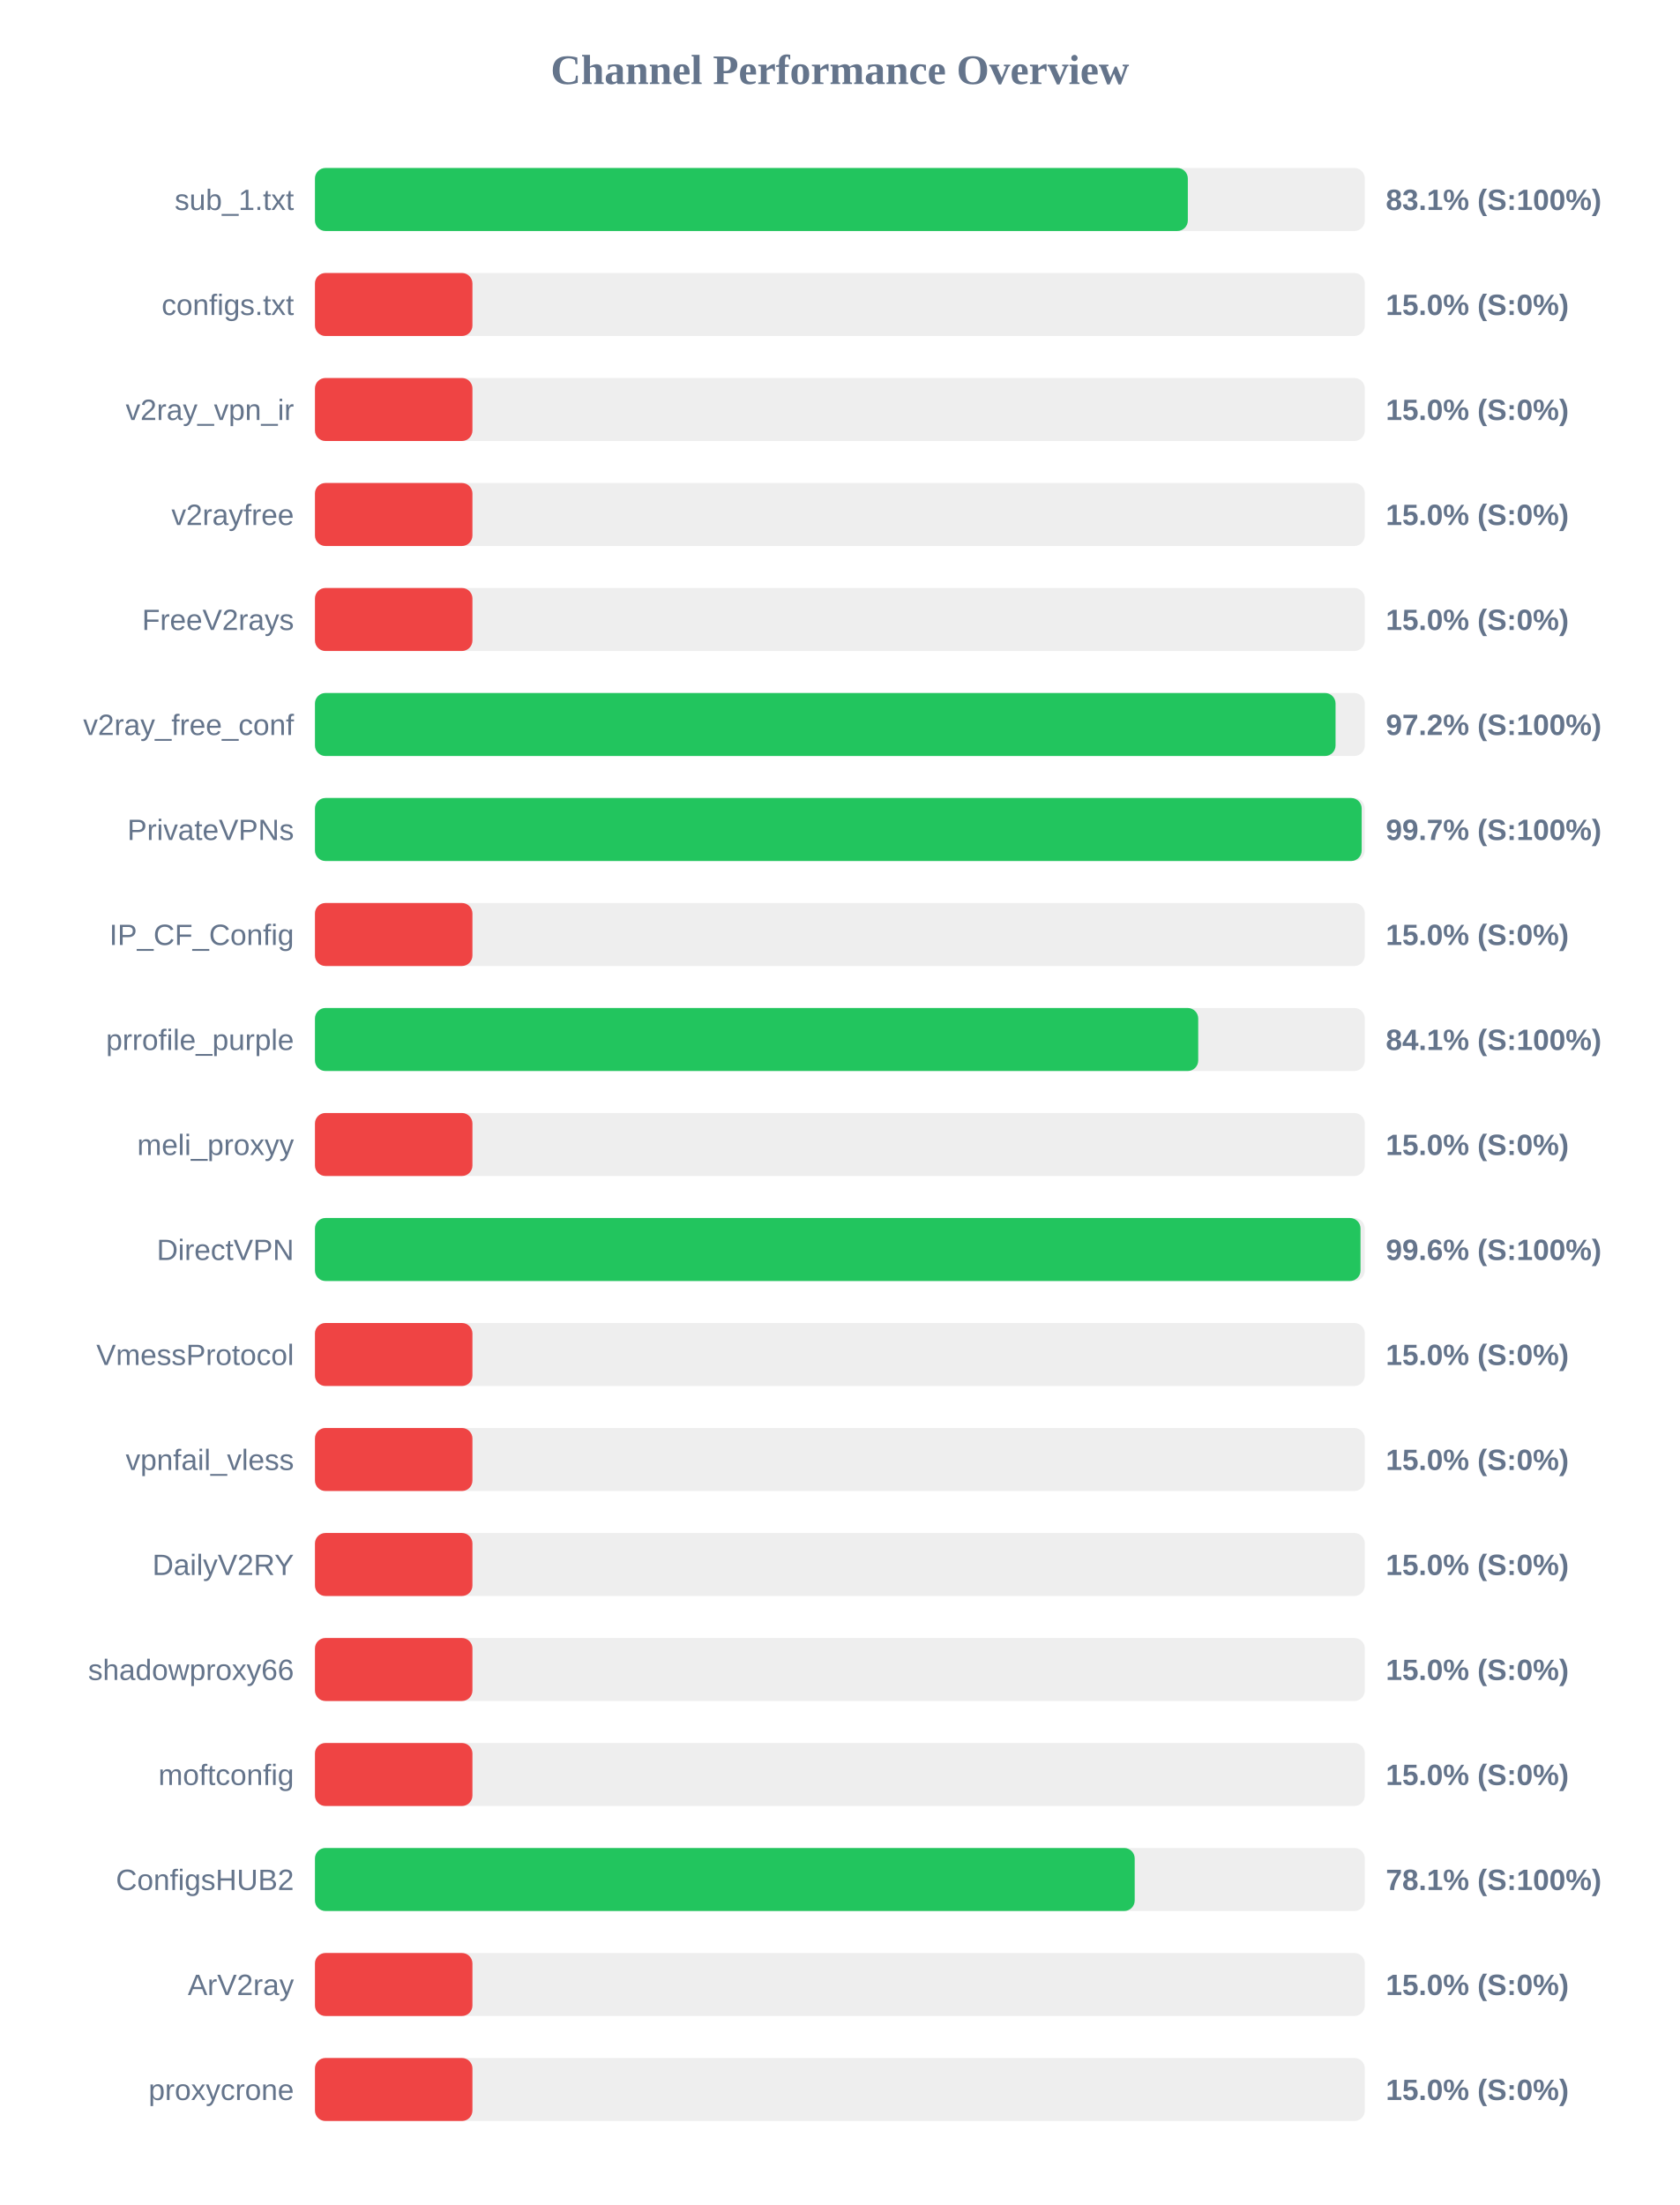
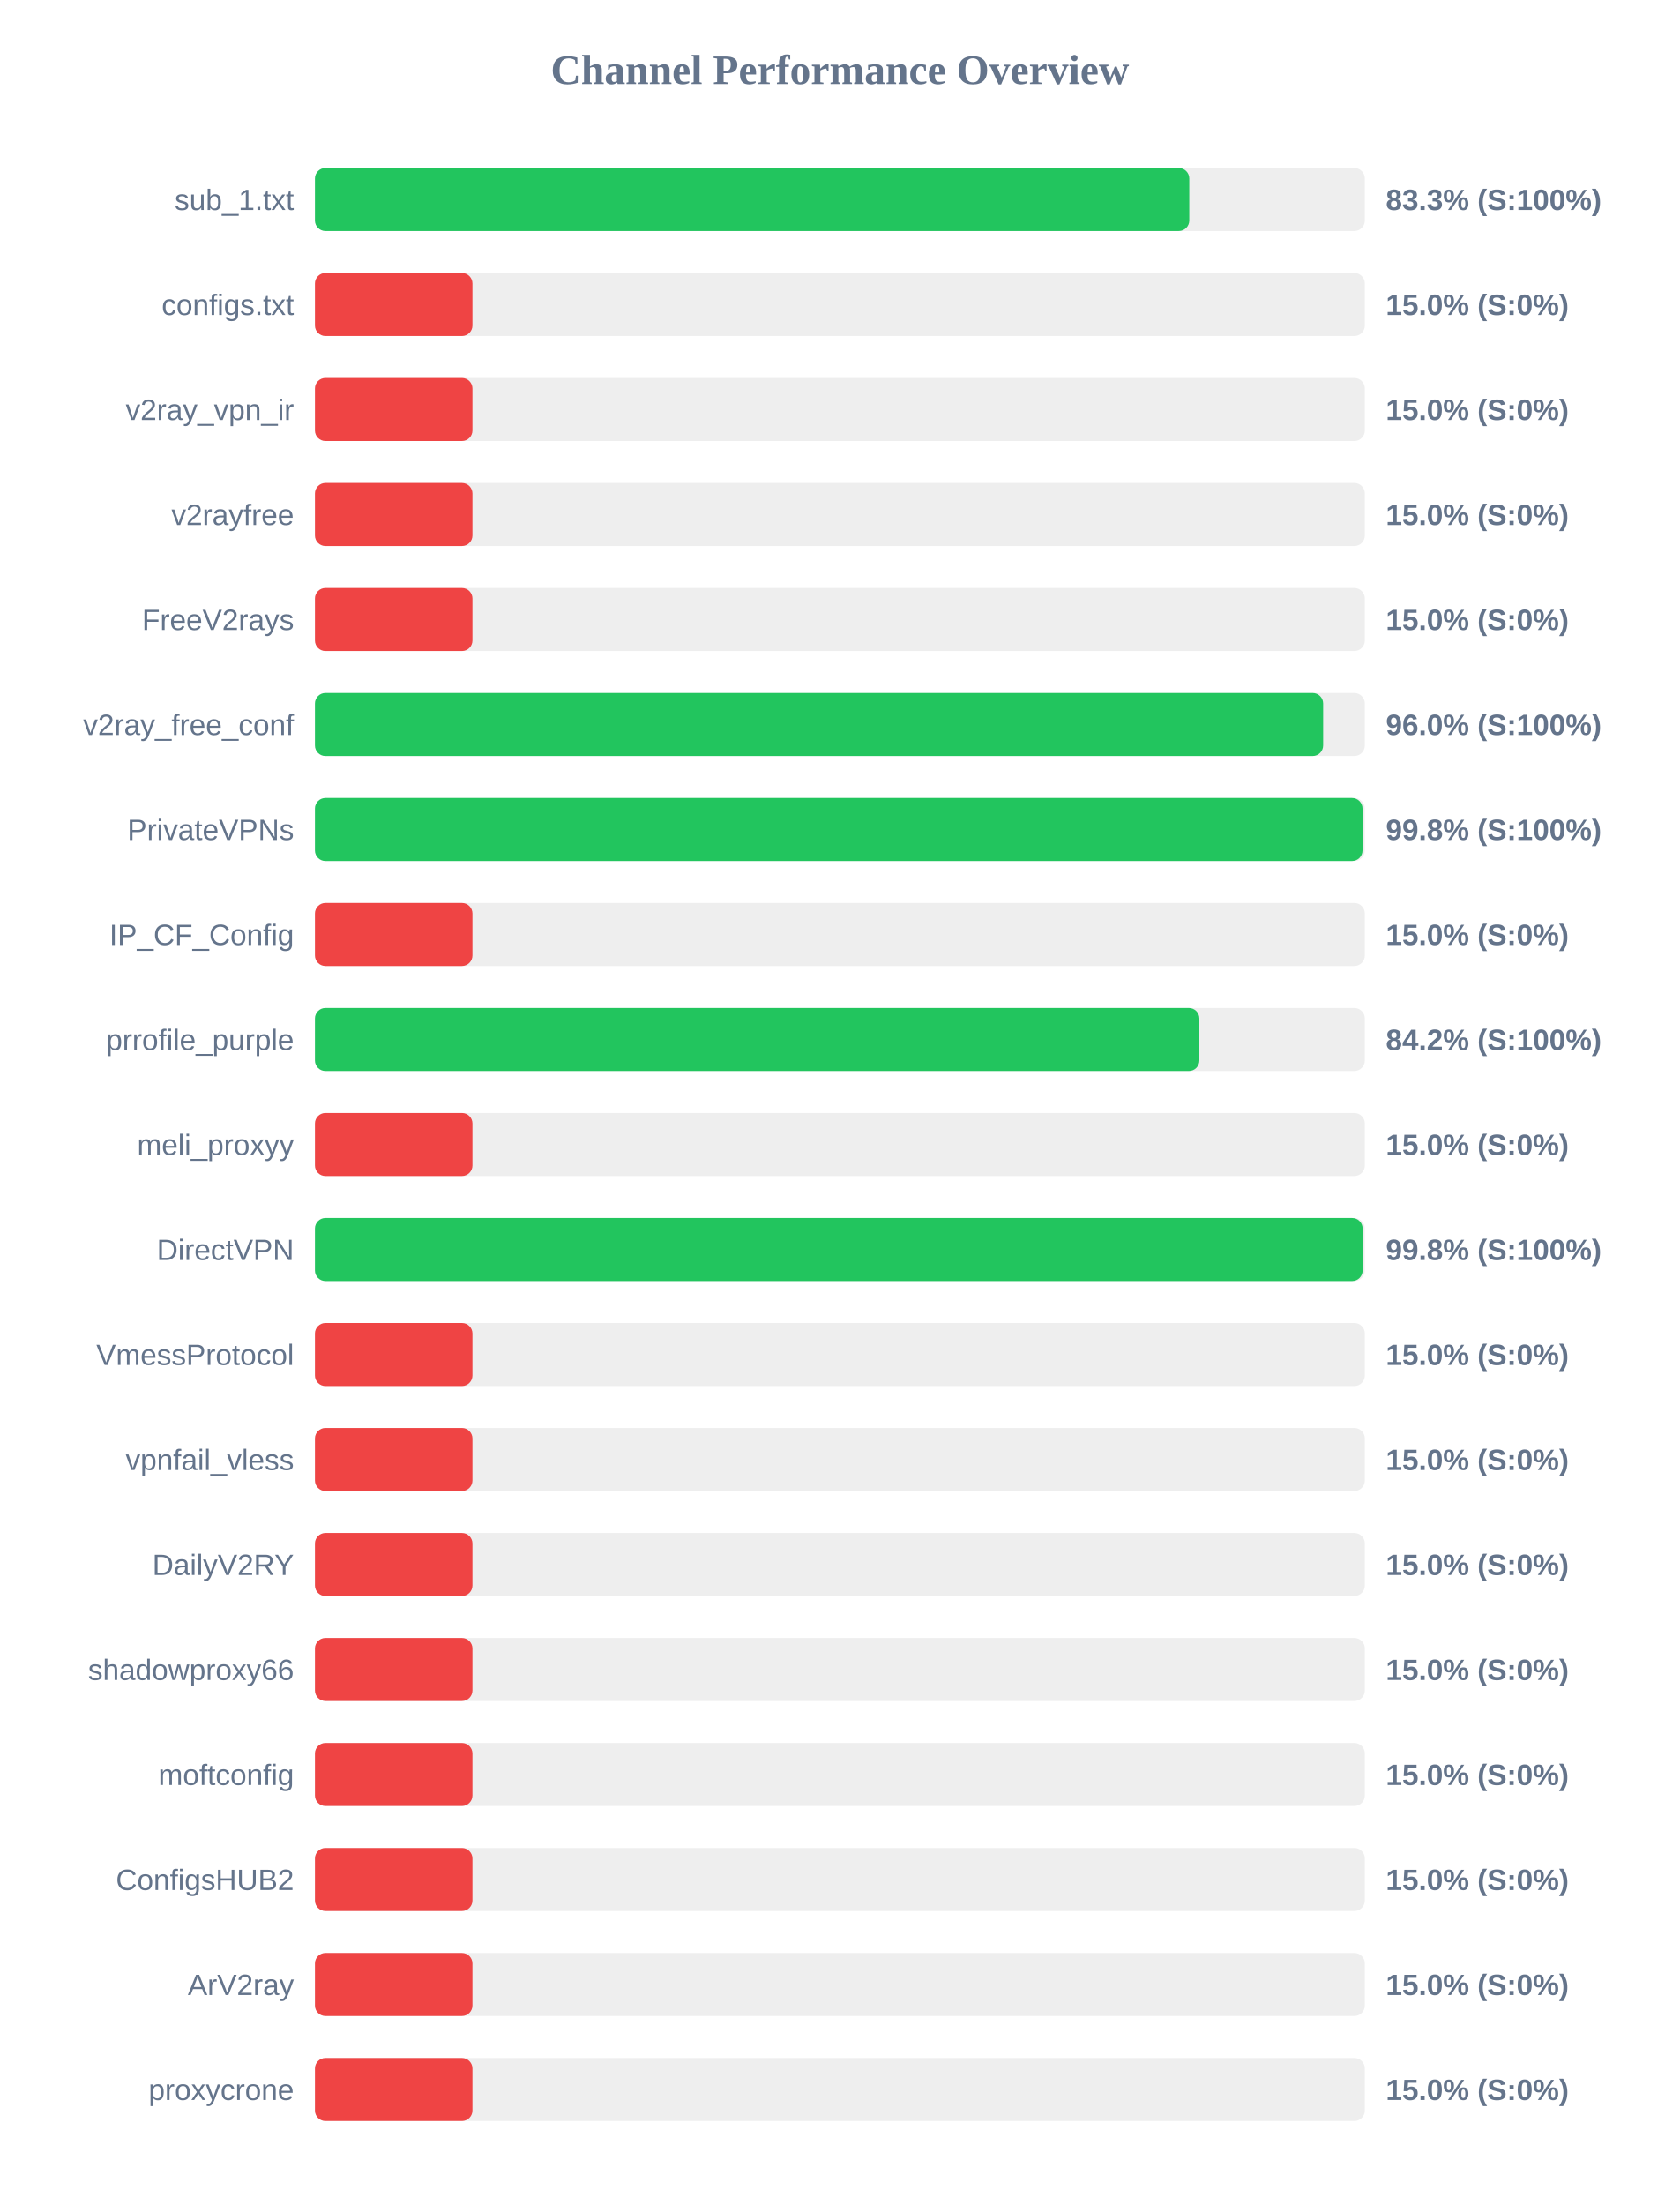
<svg xmlns="http://www.w3.org/2000/svg" width="800" height="1050" version="1.1">
  <style>
        .row { font: 14px Arial; fill: #64748b; }
        .score { font: bold 14px Arial; fill: #64748b; }
    </style>
  <text x="400" y="40" text-anchor="middle" font-size="20px" font-weight="bold" fill="#64748b">Channel Performance Overview</text>
  <rect x="150" y="80" width="500" height="30" fill="#eee" rx="5" />
-   <rect x="150" y="80" width="415.7" height="30" fill="#22c55e" rx="5" />
+   <rect x="150" y="80" width="416.4" height="30" fill="#22c55e" rx="5" />
  <text x="140" y="100" text-anchor="end" class="row">sub_1.txt</text>
-   <text x="660" y="100" text-anchor="start" class="score">83.1% (S:100%)</text>
+   <text x="660" y="100" text-anchor="start" class="score">83.3% (S:100%)</text>
  <rect x="150" y="130" width="500" height="30" fill="#eee" rx="5" />
  <rect x="150" y="130" width="75.0" height="30" fill="#ef4444" rx="5" />
  <text x="140" y="150" text-anchor="end" class="row">configs.txt</text>
  <text x="660" y="150" text-anchor="start" class="score">15.0% (S:0%)</text>
  <rect x="150" y="180" width="500" height="30" fill="#eee" rx="5" />
  <rect x="150" y="180" width="75.0" height="30" fill="#ef4444" rx="5" />
  <text x="140" y="200" text-anchor="end" class="row">v2ray_vpn_ir</text>
  <text x="660" y="200" text-anchor="start" class="score">15.0% (S:0%)</text>
  <rect x="150" y="230" width="500" height="30" fill="#eee" rx="5" />
  <rect x="150" y="230" width="75.0" height="30" fill="#ef4444" rx="5" />
  <text x="140" y="250" text-anchor="end" class="row">v2rayfree</text>
  <text x="660" y="250" text-anchor="start" class="score">15.0% (S:0%)</text>
  <rect x="150" y="280" width="500" height="30" fill="#eee" rx="5" />
  <rect x="150" y="280" width="75.0" height="30" fill="#ef4444" rx="5" />
  <text x="140" y="300" text-anchor="end" class="row">FreeV2rays</text>
  <text x="660" y="300" text-anchor="start" class="score">15.0% (S:0%)</text>
  <rect x="150" y="330" width="500" height="30" fill="#eee" rx="5" />
-   <rect x="150" y="330" width="486.05" height="30" fill="#22c55e" rx="5" />
+   <rect x="150" y="330" width="480.15" height="30" fill="#22c55e" rx="5" />
  <text x="140" y="350" text-anchor="end" class="row">v2ray_free_conf</text>
-   <text x="660" y="350" text-anchor="start" class="score">97.2% (S:100%)</text>
+   <text x="660" y="350" text-anchor="start" class="score">96.0% (S:100%)</text>
  <rect x="150" y="380" width="500" height="30" fill="#eee" rx="5" />
-   <rect x="150" y="380" width="498.5" height="30" fill="#22c55e" rx="5" />
+   <rect x="150" y="380" width="498.9" height="30" fill="#22c55e" rx="5" />
  <text x="140" y="400" text-anchor="end" class="row">PrivateVPNs</text>
-   <text x="660" y="400" text-anchor="start" class="score">99.7% (S:100%)</text>
+   <text x="660" y="400" text-anchor="start" class="score">99.8% (S:100%)</text>
  <rect x="150" y="430" width="500" height="30" fill="#eee" rx="5" />
  <rect x="150" y="430" width="75.0" height="30" fill="#ef4444" rx="5" />
  <text x="140" y="450" text-anchor="end" class="row">IP_CF_Config</text>
  <text x="660" y="450" text-anchor="start" class="score">15.0% (S:0%)</text>
  <rect x="150" y="480" width="500" height="30" fill="#eee" rx="5" />
-   <rect x="150" y="480" width="420.65" height="30" fill="#22c55e" rx="5" />
+   <rect x="150" y="480" width="421.2" height="30" fill="#22c55e" rx="5" />
  <text x="140" y="500" text-anchor="end" class="row">prrofile_purple</text>
-   <text x="660" y="500" text-anchor="start" class="score">84.1% (S:100%)</text>
+   <text x="660" y="500" text-anchor="start" class="score">84.2% (S:100%)</text>
  <rect x="150" y="530" width="500" height="30" fill="#eee" rx="5" />
  <rect x="150" y="530" width="75.0" height="30" fill="#ef4444" rx="5" />
  <text x="140" y="550" text-anchor="end" class="row">meli_proxyy</text>
  <text x="660" y="550" text-anchor="start" class="score">15.0% (S:0%)</text>
  <rect x="150" y="580" width="500" height="30" fill="#eee" rx="5" />
-   <rect x="150" y="580" width="497.95" height="30" fill="#22c55e" rx="5" />
+   <rect x="150" y="580" width="498.95" height="30" fill="#22c55e" rx="5" />
  <text x="140" y="600" text-anchor="end" class="row">DirectVPN</text>
-   <text x="660" y="600" text-anchor="start" class="score">99.6% (S:100%)</text>
+   <text x="660" y="600" text-anchor="start" class="score">99.8% (S:100%)</text>
  <rect x="150" y="630" width="500" height="30" fill="#eee" rx="5" />
  <rect x="150" y="630" width="75.0" height="30" fill="#ef4444" rx="5" />
  <text x="140" y="650" text-anchor="end" class="row">VmessProtocol</text>
  <text x="660" y="650" text-anchor="start" class="score">15.0% (S:0%)</text>
  <rect x="150" y="680" width="500" height="30" fill="#eee" rx="5" />
  <rect x="150" y="680" width="75.0" height="30" fill="#ef4444" rx="5" />
  <text x="140" y="700" text-anchor="end" class="row">vpnfail_vless</text>
  <text x="660" y="700" text-anchor="start" class="score">15.0% (S:0%)</text>
  <rect x="150" y="730" width="500" height="30" fill="#eee" rx="5" />
  <rect x="150" y="730" width="75.0" height="30" fill="#ef4444" rx="5" />
  <text x="140" y="750" text-anchor="end" class="row">DailyV2RY</text>
  <text x="660" y="750" text-anchor="start" class="score">15.0% (S:0%)</text>
  <rect x="150" y="780" width="500" height="30" fill="#eee" rx="5" />
  <rect x="150" y="780" width="75.0" height="30" fill="#ef4444" rx="5" />
  <text x="140" y="800" text-anchor="end" class="row">shadowproxy66</text>
  <text x="660" y="800" text-anchor="start" class="score">15.0% (S:0%)</text>
  <rect x="150" y="830" width="500" height="30" fill="#eee" rx="5" />
  <rect x="150" y="830" width="75.0" height="30" fill="#ef4444" rx="5" />
  <text x="140" y="850" text-anchor="end" class="row">moftconfig</text>
  <text x="660" y="850" text-anchor="start" class="score">15.0% (S:0%)</text>
  <rect x="150" y="880" width="500" height="30" fill="#eee" rx="5" />
-   <rect x="150" y="880" width="390.4" height="30" fill="#22c55e" rx="5" />
+   <rect x="150" y="880" width="75.0" height="30" fill="#ef4444" rx="5" />
  <text x="140" y="900" text-anchor="end" class="row">ConfigsHUB2</text>
-   <text x="660" y="900" text-anchor="start" class="score">78.1% (S:100%)</text>
+   <text x="660" y="900" text-anchor="start" class="score">15.0% (S:0%)</text>
  <rect x="150" y="930" width="500" height="30" fill="#eee" rx="5" />
  <rect x="150" y="930" width="75.0" height="30" fill="#ef4444" rx="5" />
  <text x="140" y="950" text-anchor="end" class="row">ArV2ray</text>
  <text x="660" y="950" text-anchor="start" class="score">15.0% (S:0%)</text>
  <rect x="150" y="980" width="500" height="30" fill="#eee" rx="5" />
  <rect x="150" y="980" width="75.0" height="30" fill="#ef4444" rx="5" />
  <text x="140" y="1000" text-anchor="end" class="row">proxycrone</text>
  <text x="660" y="1000" text-anchor="start" class="score">15.0% (S:0%)</text>
</svg>
